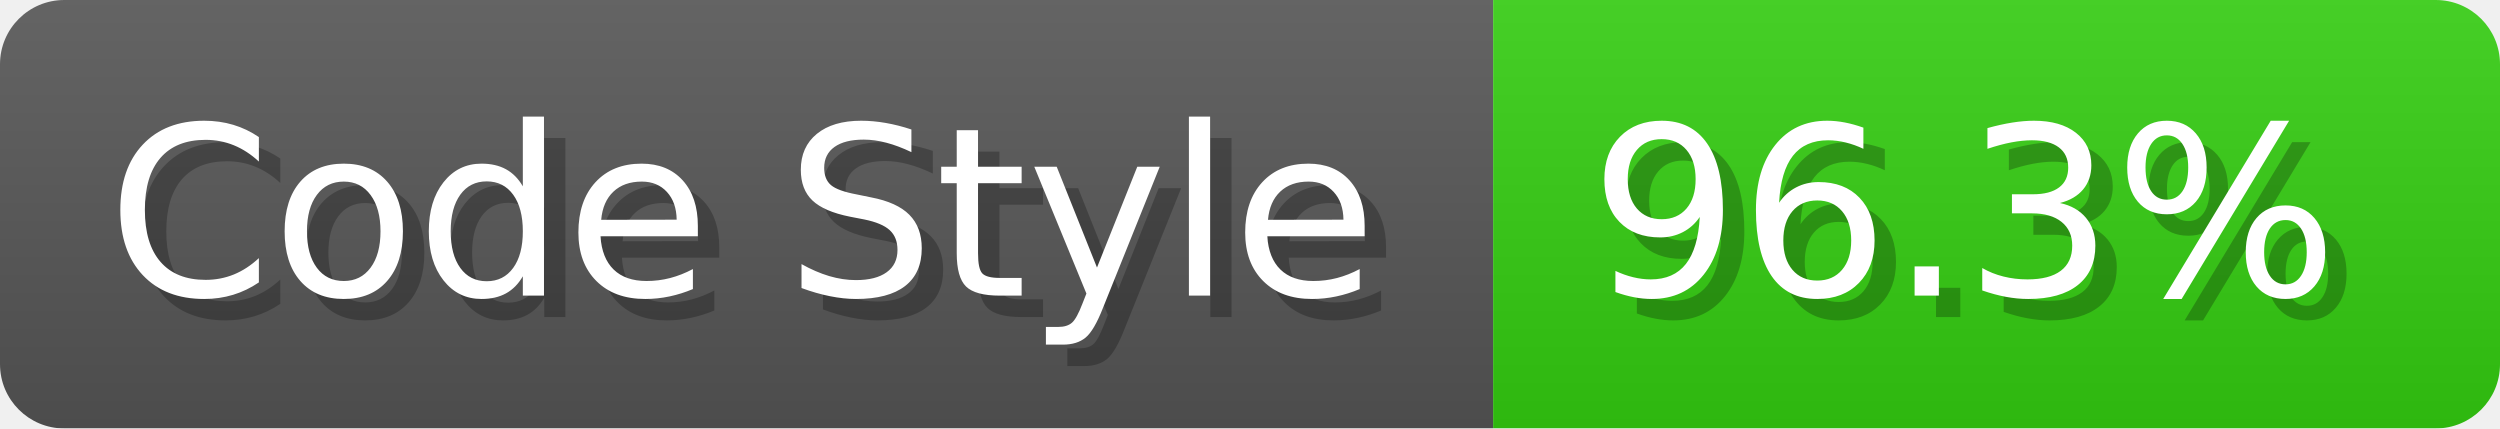
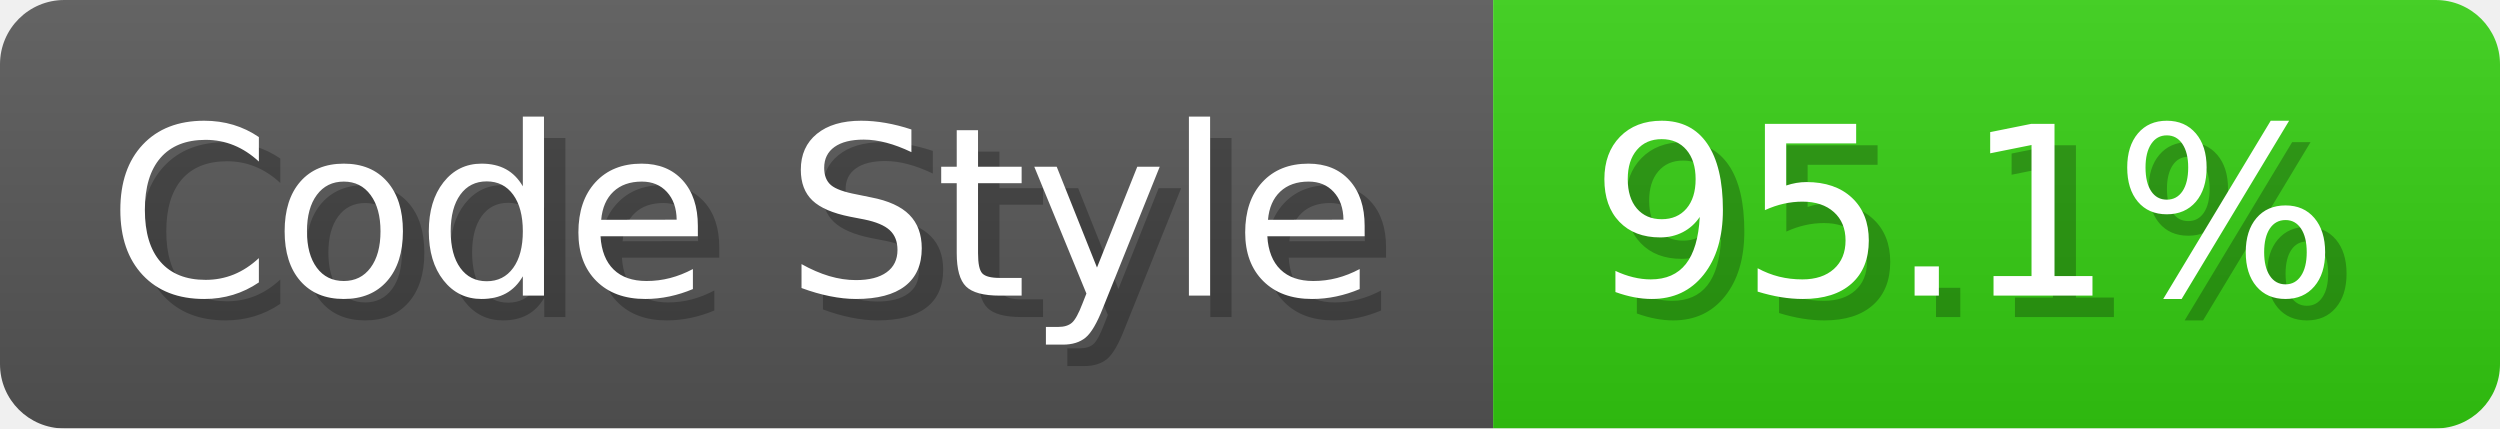
- <svg xmlns="http://www.w3.org/2000/svg" width="116.7" height="20" viewBox="0 0 1167 200" role="img" aria-label="Code Style: 96.3%">
+ <svg xmlns="http://www.w3.org/2000/svg" width="116.7" height="20" viewBox="0 0 1167 200" role="img" aria-label="Code Style: 95.1%">
  <linearGradient id="a" x2="0" y2="100%">
    <stop offset="0" stop-opacity=".1" stop-color="#EEE" />
    <stop offset="1" stop-opacity=".1" />
  </linearGradient>
  <mask id="m">
    <rect width="1167" height="200" rx="30" fill="#FFF" />
  </mask>
  <g mask="url(#m)">
    <rect width="697" height="200" fill="#555" />
    <rect width="470" height="200" fill="#3C1" x="697" />
    <rect width="1167" height="200" fill="url(#a)" />
  </g>
  <g aria-hidden="true" fill="#fff" text-anchor="start" font-family="Verdana,DejaVu Sans,sans-serif" font-size="110">
    <text x="60" y="148" textLength="597" fill="#000" opacity="0.25">Code Style</text>
    <text x="50" y="138" textLength="597">Code Style</text>
-     <text x="752" y="148" textLength="370" fill="#000" opacity="0.25">96.3%</text>
-     <text x="742" y="138" textLength="370">96.3%</text>
+     <text x="752" y="148" textLength="370" fill="#000" opacity="0.25">95.1%</text>
+     <text x="742" y="138" textLength="370">95.1%</text>
  </g>
</svg>
